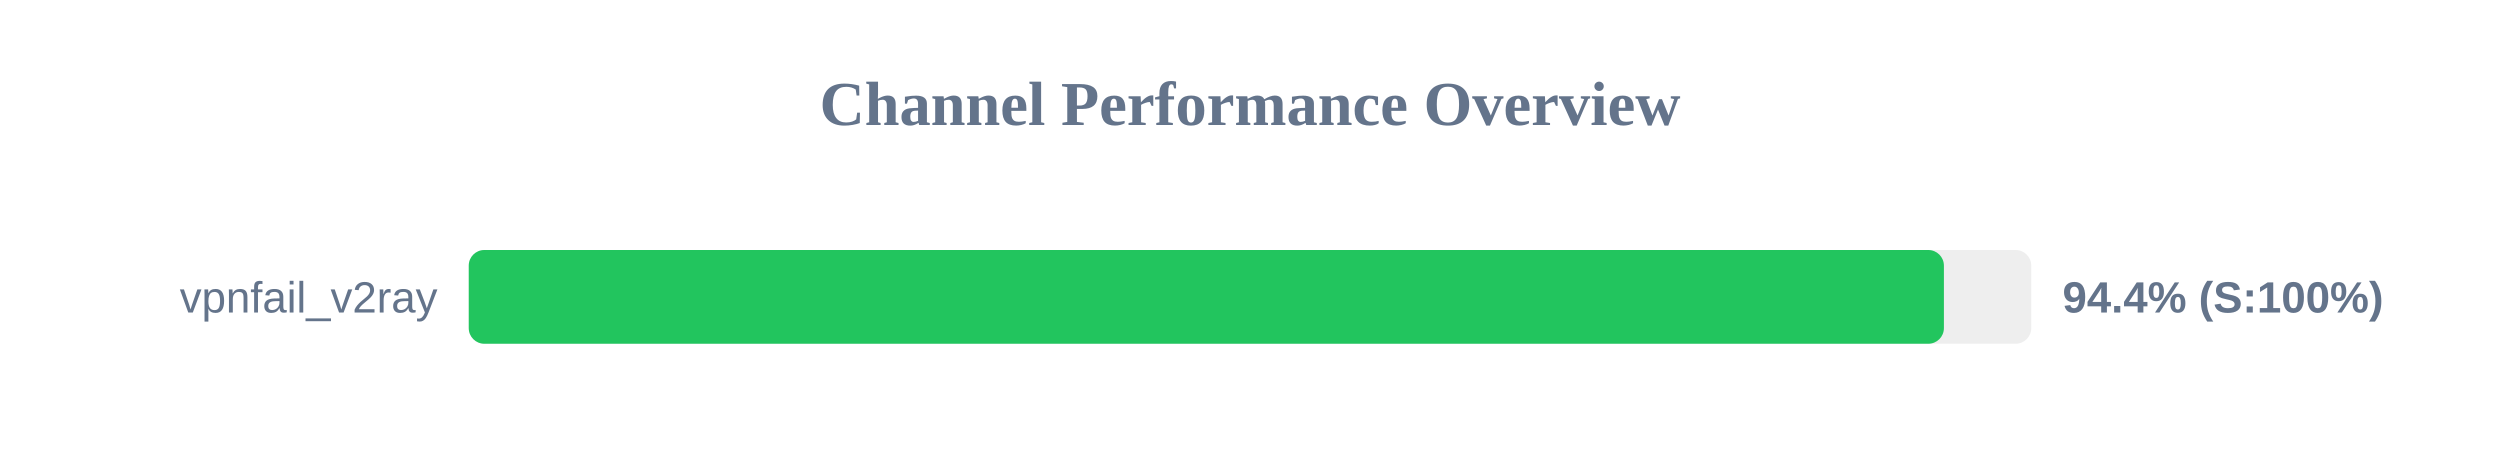
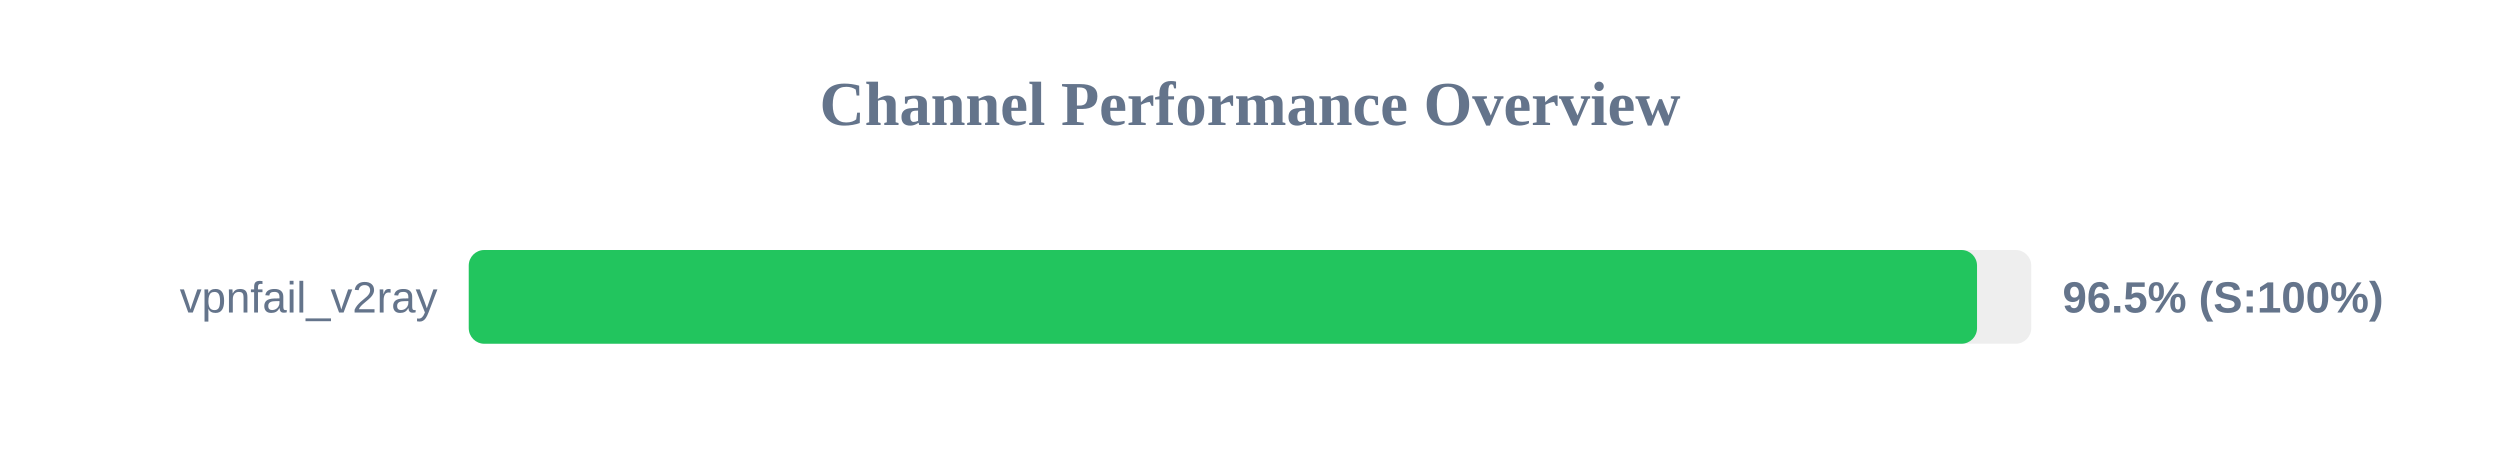
<svg xmlns="http://www.w3.org/2000/svg" width="800" height="150" version="1.1">
  <style>
        .row { font: 14px Arial; fill: #64748b; }
        .score { font: bold 14px Arial; fill: #64748b; }
    </style>
  <text x="400" y="40" text-anchor="middle" font-size="20px" font-weight="bold" fill="#64748b">Channel Performance Overview</text>
  <rect x="150" y="80" width="500" height="30" fill="#eee" rx="5" />
-   <rect x="150" y="80" width="472.05" height="30" fill="#22c55e" rx="5" />
+   <rect x="150" y="80" width="482.65" height="30" fill="#22c55e" rx="5" />
  <text x="140" y="100" text-anchor="end" class="row">vpnfail_v2ray</text>
-   <text x="660" y="100" text-anchor="start" class="score">94.4% (S:100%)</text>
+   <text x="660" y="100" text-anchor="start" class="score">96.5% (S:100%)</text>
</svg>
